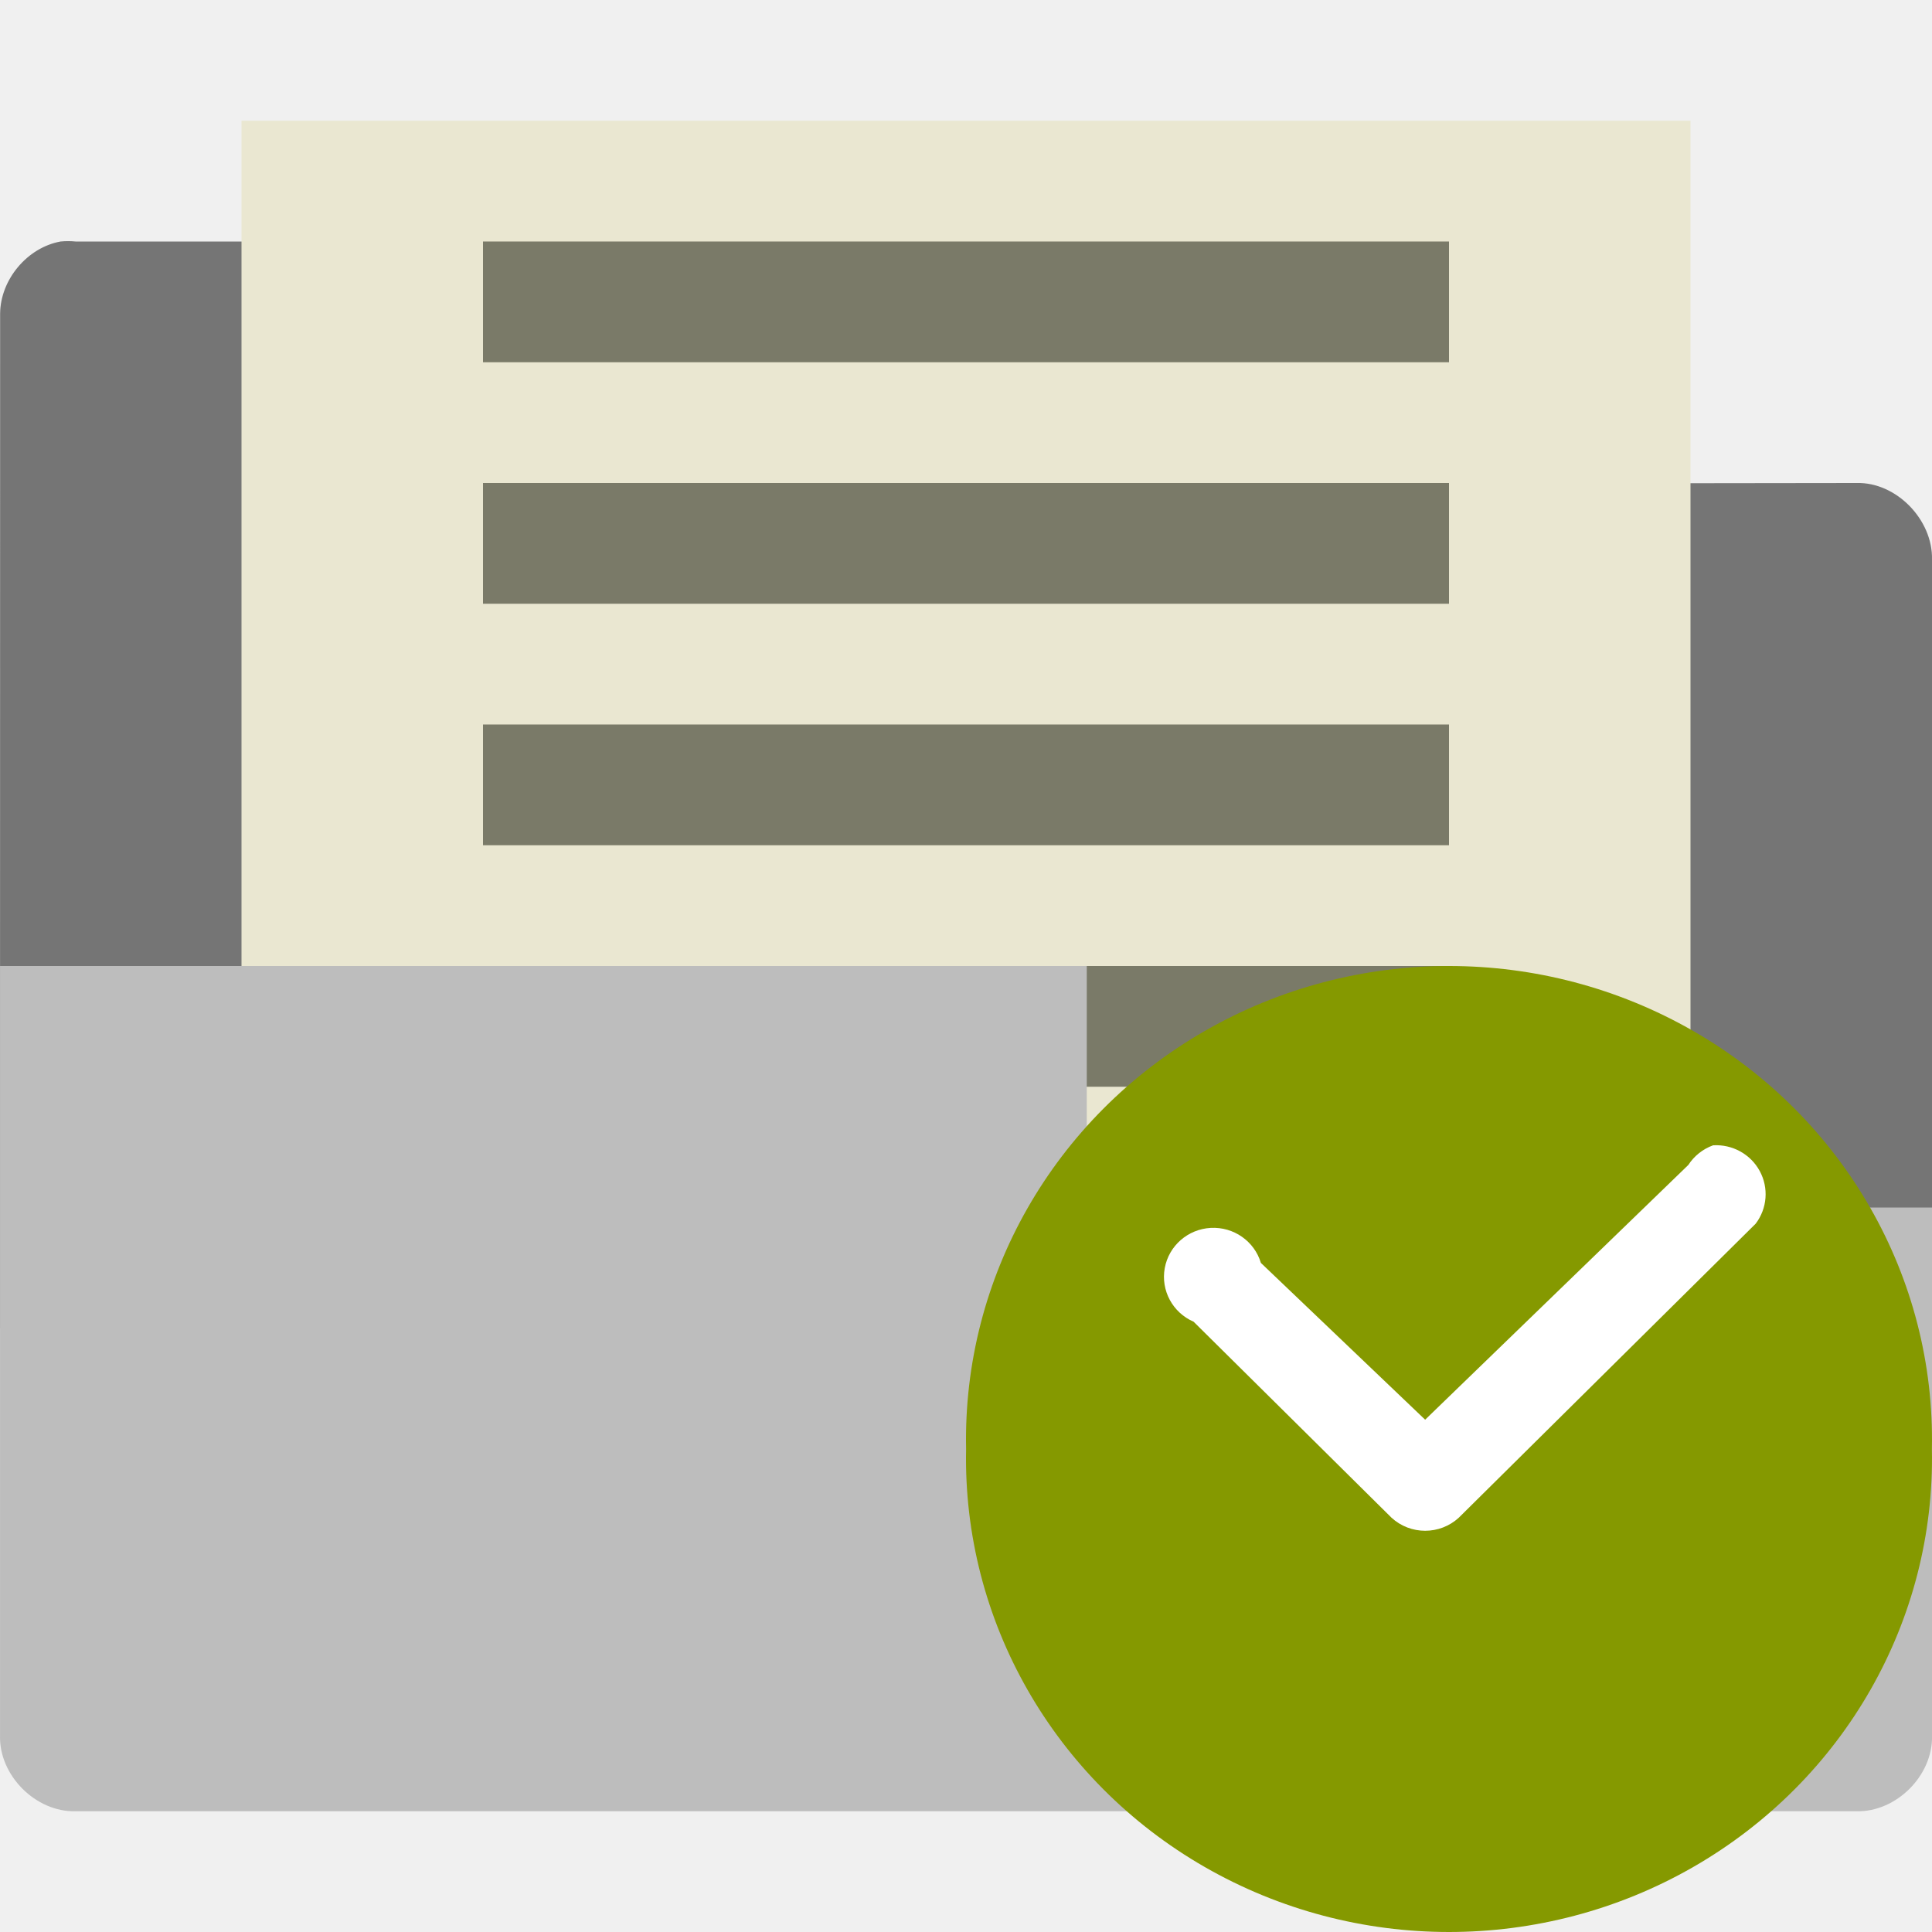
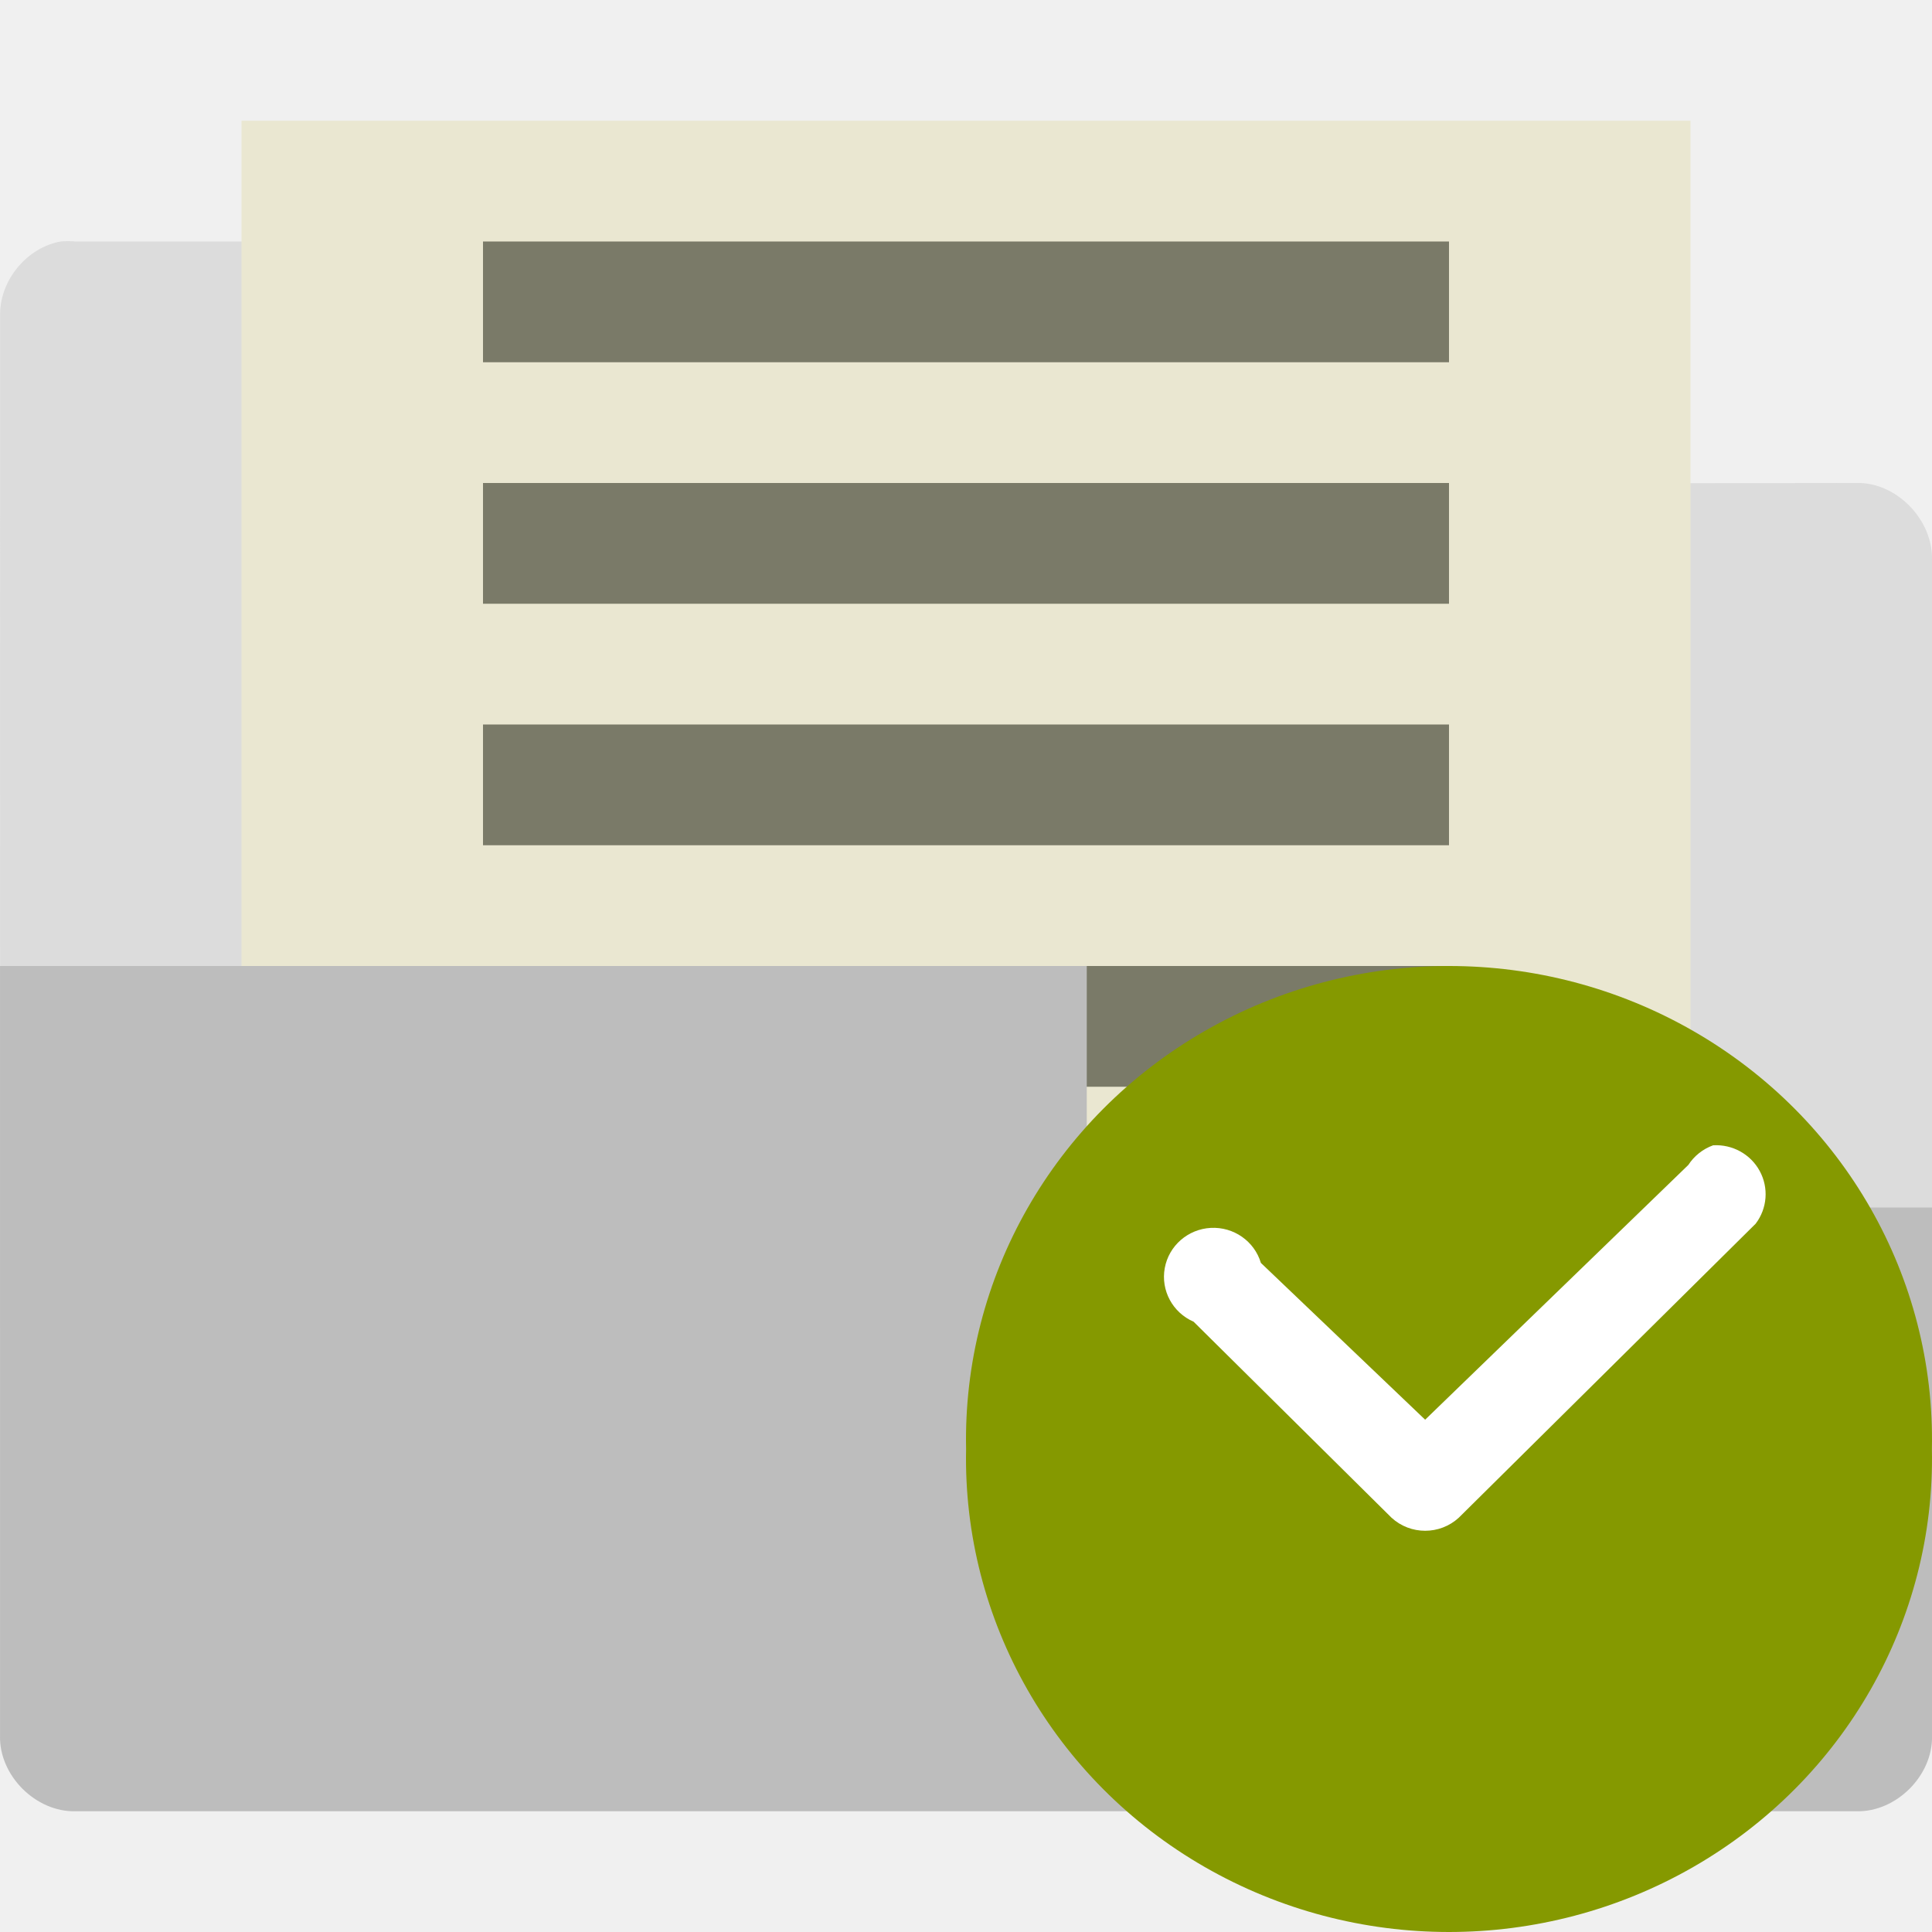
<svg xmlns="http://www.w3.org/2000/svg" xmlns:xlink="http://www.w3.org/1999/xlink" id="svg3508" height="16" width="16" version="1.0">
  <defs id="defs3510">
    <linearGradient id="linearGradient3156" y2="36" gradientUnits="userSpaceOnUse" x2="-0.098" gradientTransform="matrix(0.72415,0,0,0.73599,74.07488,5.595085)" y1="36" x1="36.5">
      <stop id="stop3916" style="stop-color:#c02cbb" offset="0" />
      <stop id="stop3918" style="stop-color:#b329ae;stop-opacity:.498" offset=".797" />
      <stop id="stop3920" style="stop-color:#982394;stop-opacity:0" offset="1" />
    </linearGradient>
    <linearGradient id="linearGradient3154" y2="15.5" gradientUnits="userSpaceOnUse" x2="-0.073" gradientTransform="matrix(0.72415,0,0,0.73599,74.07488,5.595085)" y1="15.5" x1="23.997">
      <stop id="stop3700" style="stop-color:#ce7ecc" offset="0" />
      <stop id="stop3702" style="stop-color:#c056bc;stop-opacity:.816" offset=".763" />
      <stop id="stop3704" style="stop-color:#f8c9f7;stop-opacity:0" offset="1" />
    </linearGradient>
    <linearGradient id="linearGradient3151" y2="-0.438" gradientUnits="userSpaceOnUse" x2="20.484" gradientTransform="matrix(0,-0.86253,0.84866,0,75.36588,45.41309)" y1="12.82" x1="20.484">
      <stop id="stop2189" style="stop-color:#fff;stop-opacity:.643" offset="0" />
      <stop id="stop2191" style="stop-color:#fff;stop-opacity:0" offset="1" />
    </linearGradient>
    <linearGradient id="linearGradient5060">
      <stop id="stop5062" offset="0" />
      <stop id="stop5064" style="stop-opacity:0" offset="1" />
    </linearGradient>
    <linearGradient id="linearGradient3104">
      <stop id="stop3106" style="stop-color:#aaa" offset="0" />
      <stop id="stop3108" style="stop-color:#c8c8c8" offset="1" />
    </linearGradient>
    <filter id="filter3248" y="-0.164" x="-0.148" height="1.329" width="1.297" color-interpolation-filters="sRGB">
      <feGaussianBlur id="feGaussianBlur3250" stdDeviation="0.774" />
    </filter>
    <linearGradient id="linearGradient2432" y2="5.457" gradientUnits="userSpaceOnUse" x2="36.358" gradientTransform="matrix(0.9977,0,0,1.0407,57.25968,-6.714715)" y1="8.059" x1="32.892">
      <stop id="stop8591" style="stop-color:#fefefe" offset="0" />
      <stop id="stop8593" style="stop-color:#cbcbcb" offset="1" />
    </linearGradient>
    <linearGradient id="linearGradient2439" y2="3.364" xlink:href="#linearGradient3104" gradientUnits="userSpaceOnUse" x2="22.004" gradientTransform="translate(55.11378,-8.656015)" y1="47.813" x1="22.004" />
    <linearGradient id="linearGradient2442" y2="46.017" gradientUnits="userSpaceOnUse" x2="24" gradientTransform="matrix(1,0,0,0.97778,57.09588,-6.575585)" y1="2" x1="24">
      <stop id="stop3213" style="stop-color:#fff" offset="0" />
      <stop id="stop3215" style="stop-color:#fff;stop-opacity:0" offset="1" />
    </linearGradient>
    <radialGradient id="radialGradient2445" gradientUnits="userSpaceOnUse" cy="112.3" cx="102" gradientTransform="matrix(0.3617,0,0,-0.39078,57.94694,41.90808)" r="139.56">
      <stop id="stop41" style="stop-color:#b7b8b9" offset="0" />
      <stop id="stop47" style="stop-color:#ececec" offset=".189" />
      <stop id="stop49" style="stop-color:#fafafa;stop-opacity:0" offset=".257" />
      <stop id="stop51" style="stop-color:#fff;stop-opacity:0" offset=".301" />
      <stop id="stop53" style="stop-color:#fafafa;stop-opacity:0" offset=".531" />
      <stop id="stop55" style="stop-color:#ebecec;stop-opacity:0" offset=".845" />
      <stop id="stop57" style="stop-color:#e1e2e3;stop-opacity:0" offset="1" />
    </radialGradient>
    <linearGradient id="linearGradient2448" y2="47.013" gradientUnits="userSpaceOnUse" x2="25.132" gradientTransform="matrix(1,0,0,0.95617,57.09588,-7.523815)" y1="0.985" x1="25.132">
      <stop id="stop3602" style="stop-color:#f4f4f4" offset="0" />
      <stop id="stop3604" style="stop-color:#dbdbdb" offset="1" />
    </linearGradient>
    <linearGradient id="linearGradient2450" y2="2.906" xlink:href="#linearGradient3104" gradientUnits="userSpaceOnUse" x2="-51.786" gradientTransform="matrix(0.8075,0,0,0.89483,116.5059,-8.589515)" y1="50.786" x1="-51.786" />
    <radialGradient id="radialGradient2453" xlink:href="#linearGradient5060" gradientUnits="userSpaceOnUse" cy="486.65" cx="605.71" gradientTransform="matrix(0.02304,0,0,0.0147,83.45688,31.43108)" r="117.14" />
    <radialGradient id="radialGradient2456" xlink:href="#linearGradient5060" gradientUnits="userSpaceOnUse" cy="486.65" cx="605.71" gradientTransform="matrix(-0.02304,0,0,0.0147,78.71888,31.43108)" r="117.14" />
    <linearGradient id="linearGradient2459" y2="609.51" gradientUnits="userSpaceOnUse" x2="302.86" gradientTransform="matrix(0.067325,0,0,0.0147,56.75474,31.43108)" y1="366.65" x1="302.86">
      <stop id="stop5050" style="stop-opacity:0" offset="0" />
      <stop id="stop5056" offset=".5" />
      <stop id="stop5052" style="stop-opacity:0" offset="1" />
    </linearGradient>
  </defs>
-   <path style="font-size:medium;font-style:normal;font-variant:normal;font-weight:normal;font-stretch:normal;text-indent:0;text-align:start;text-decoration:none;line-height:normal;letter-spacing:normal;word-spacing:normal;text-transform:none;direction:ltr;block-progression:tb;writing-mode:lr-tb;text-anchor:start;baseline-shift:baseline;color:#000000;fill:#757575;fill-opacity:1;fill-rule:nonzero;stroke:none;stroke-width:1.219;marker:none;visibility:visible;display:inline;overflow:visible;enable-background:accumulate;font-family:Sans;-inkscape-font-specification:Sans" d="M 4.8101309e-8,11 16,11 16,4.635 c 0.008,-0.331 -0.296,-0.644 -0.625,-0.635 l -6.312,0.008 0,-1.412 C 9.054,2.276 8.757,1.992 8.438,2 l -7.812,0 c -0.042,-0.004 -0.083,-0.004 -0.125,0 -0.276,0.051 -0.497,0.315 -0.5,0.596 z" id="path3912" />
+   <path style="font-size:medium;font-style:normal;font-variant:normal;font-weight:normal;font-stretch:normal;text-indent:0;text-align:start;text-decoration:none;line-height:normal;letter-spacing:normal;word-spacing:normal;text-transform:none;direction:ltr;block-progression:tb;writing-mode:lr-tb;text-anchor:start;baseline-shift:baseline;color:#000000;fill:#bdbdbd;fill-opacity:1;fill-rule:nonzero;stroke:none;stroke-width:1.219;marker:none;visibility:visible;display:inline;overflow:visible;enable-background:accumulate;font-family:Sans;-inkscape-font-specification:Sans;opacity:0.4" d="M 4.8101309e-8,11 16,11 16,4.635 c 0.008,-0.331 -0.296,-0.644 -0.625,-0.635 l -6.312,0.008 0,-1.412 C 9.054,2.276 8.757,1.992 8.438,2 l -7.812,0 c -0.042,-0.004 -0.083,-0.004 -0.125,0 -0.276,0.051 -0.497,0.315 -0.5,0.596 z" id="path3912" />
  <rect style="fill:#eae7d1;fill-opacity:1;stroke:none" id="rect3794" width="12" height="9" x="2" y="1" />
  <rect style="fill:#7a7a68;fill-opacity:1;stroke:none" id="rect3863" width="8" height="1" x="4" y="6" />
  <rect style="fill:#7a7a68;fill-opacity:1;stroke:none" id="rect3794-3" width="8" height="1" x="4" y="2" />
  <rect y="4" x="4" height="1" width="8" id="rect3861" style="fill:#7a7a68;fill-opacity:1;stroke:none" />
  <rect style="fill:#7a7a68;fill-opacity:1;stroke:none" id="rect3863-9" width="8" height="1" x="4" y="8" />
  <path style="font-size:medium;font-style:normal;font-variant:normal;font-weight:normal;font-stretch:normal;text-indent:0;text-align:start;text-decoration:none;line-height:normal;letter-spacing:normal;word-spacing:normal;text-transform:none;direction:ltr;block-progression:tb;writing-mode:lr-tb;text-anchor:start;baseline-shift:baseline;color:#000000;fill:#bdbdbd;fill-opacity:1;fill-rule:nonzero;stroke:none;stroke-width:1.219;marker:none;visibility:visible;display:inline;overflow:visible;enable-background:accumulate;font-family:Sans;-inkscape-font-specification:Sans" d="m 1.693481e-4,8 0,6.375 c -0.008,0.329 0.296,0.633 0.625,0.625 l 14.75,0 c 0.329,0.008 0.633,-0.296 0.625,-0.625 l 0,-4.375 -2,0 -3.438,0 -1.562,0 0,-2 -7,0 -2,0 z" id="path3798" />
  <g transform="matrix(0.8195,0,0,0.81156,-1.834,-1.933679)" id="g3019">
    <path style="fill:#859900;fill-rule:evenodd" d="m 20.95,13.17 a 4.881,4.831 0 1 1 -9.76,0 4.881,4.831 0 1 1 9.76,0 z" transform="translate(0.811,3.999)" id="path3021" />
    <path style="line-height:normal;color:#000000;fill:#ffffff" d="m 19.55,14.07 a 0.5,0.5 0 0 0 -0.25,0.2 l -2.66,2.6 -1.66,-1.6 a 0.5,0.5 0 1 0 -0.68,0.6 l 2,2 a 0.5,0.5 0 0 0 0.68,0 l 3,-3 a 0.5,0.5 0 0 0 -0.43,-0.8 z" id="path3023" />
  </g>
</svg>
